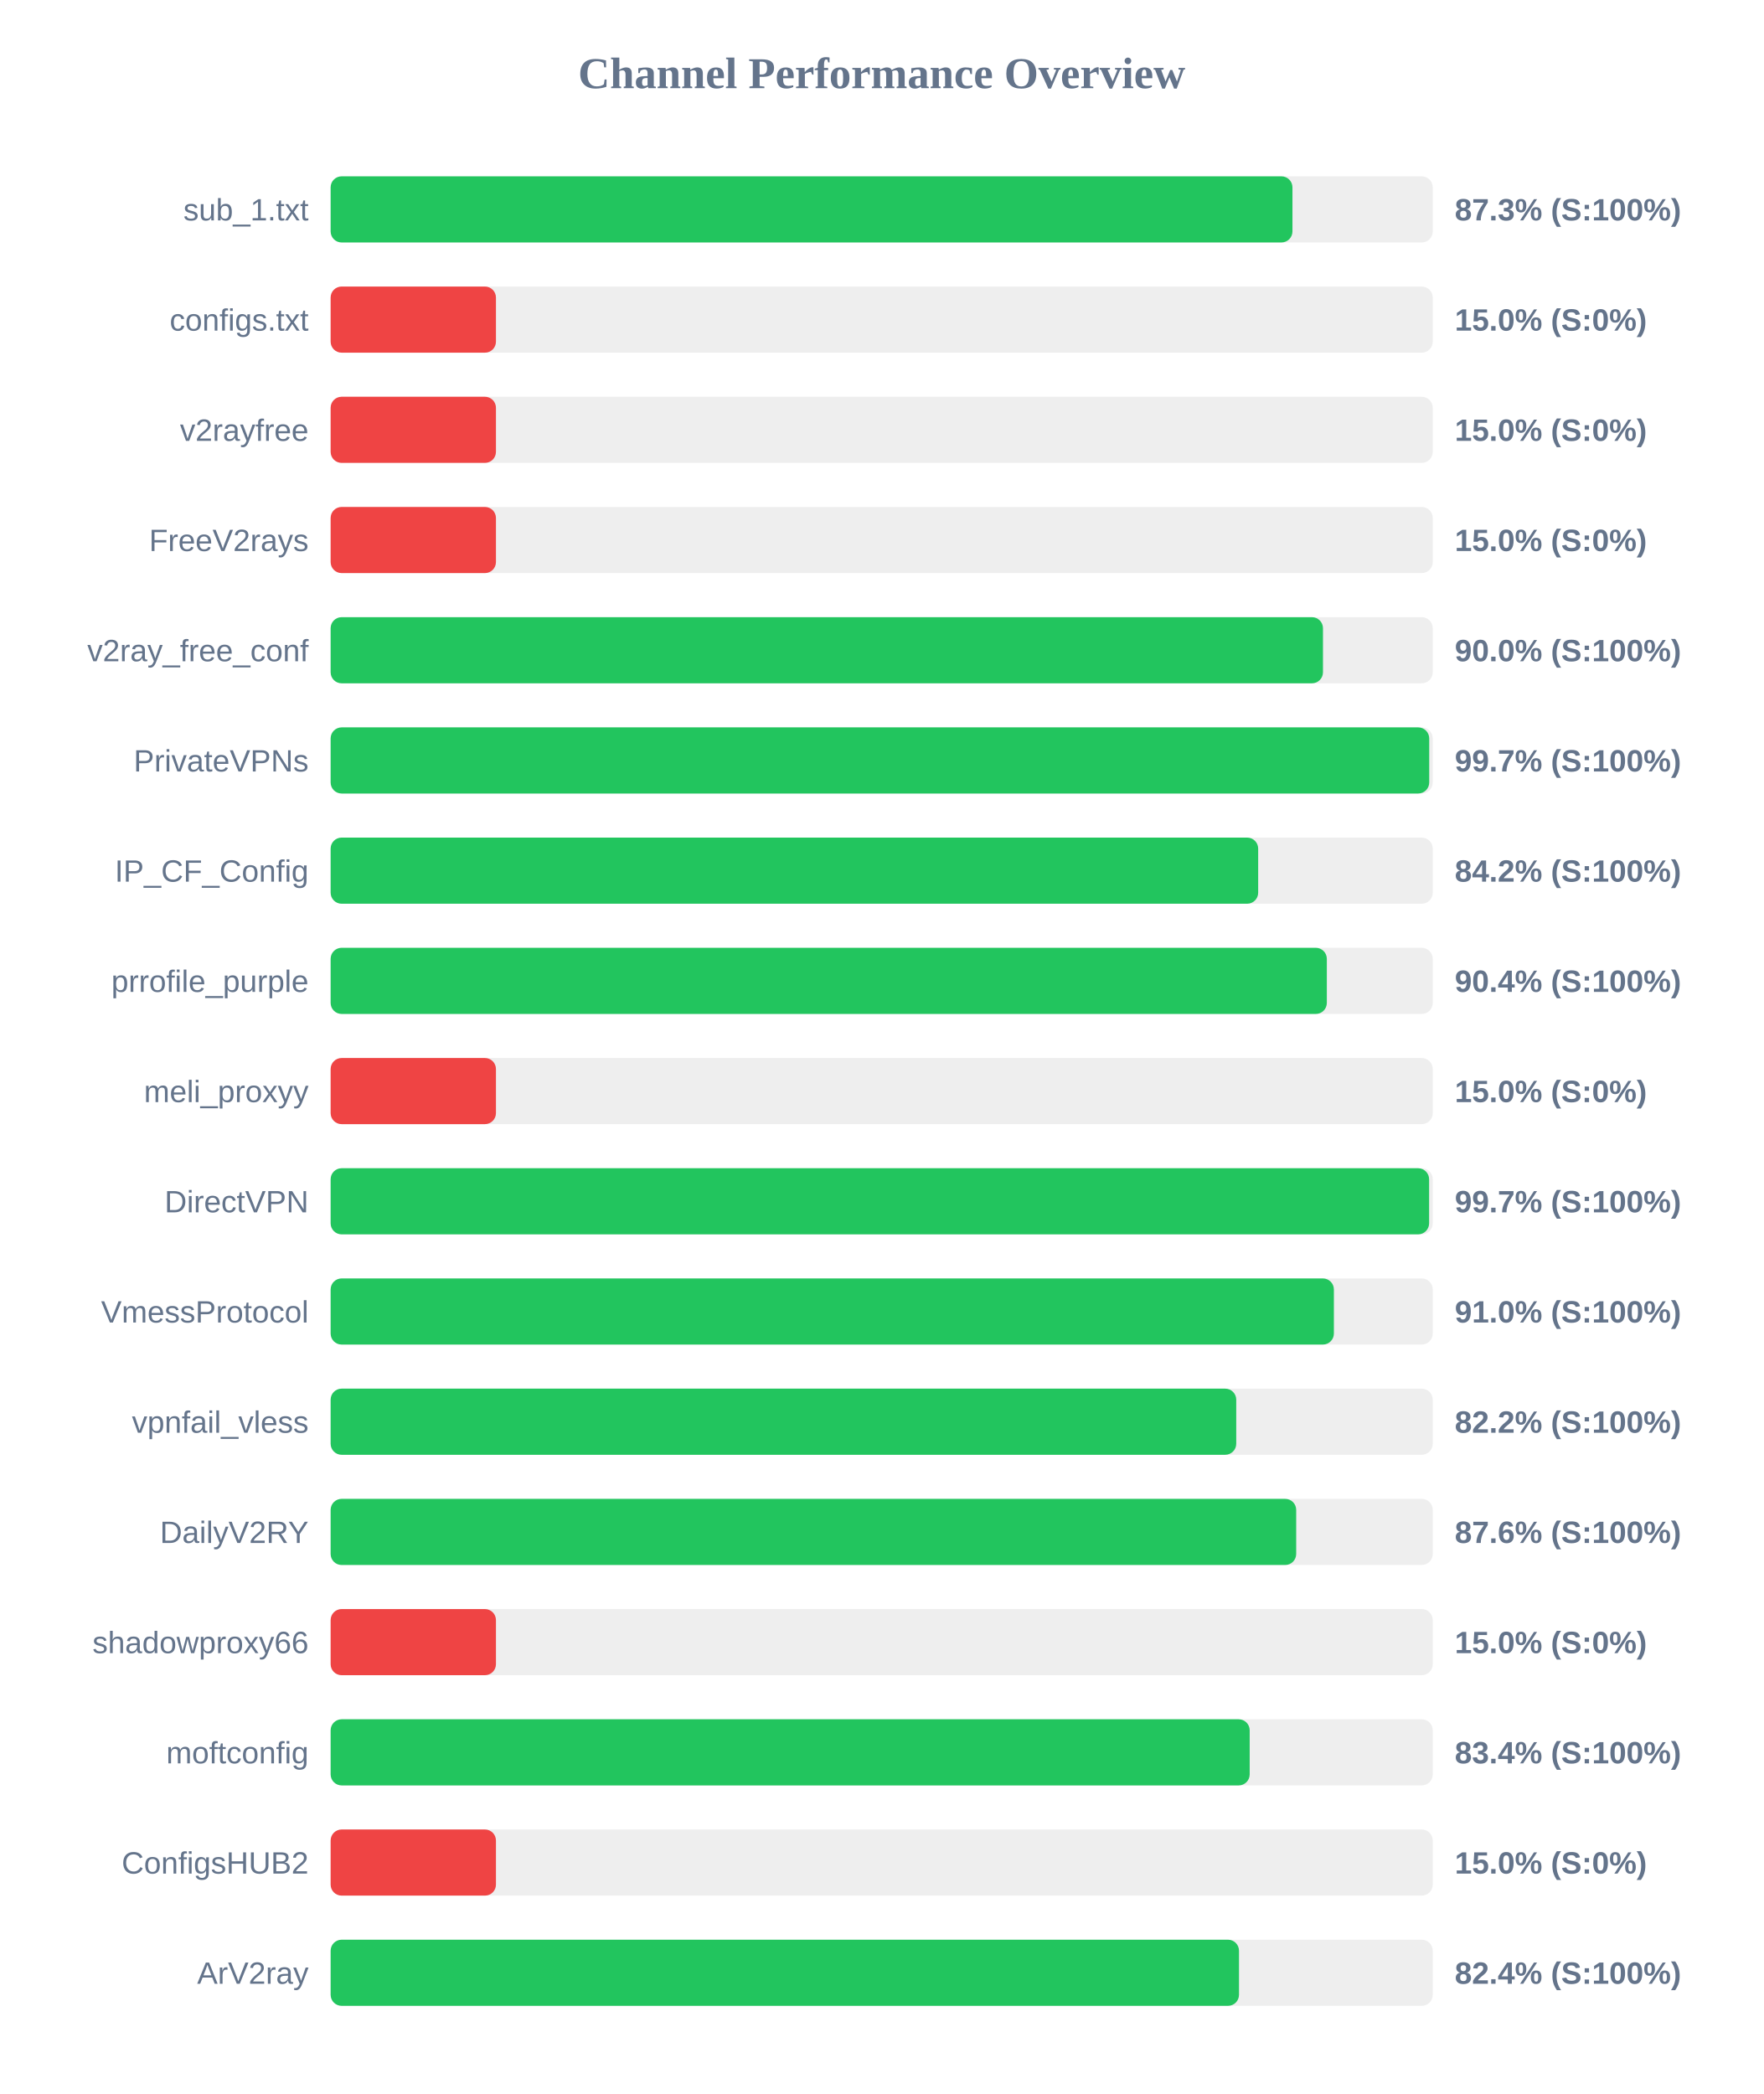
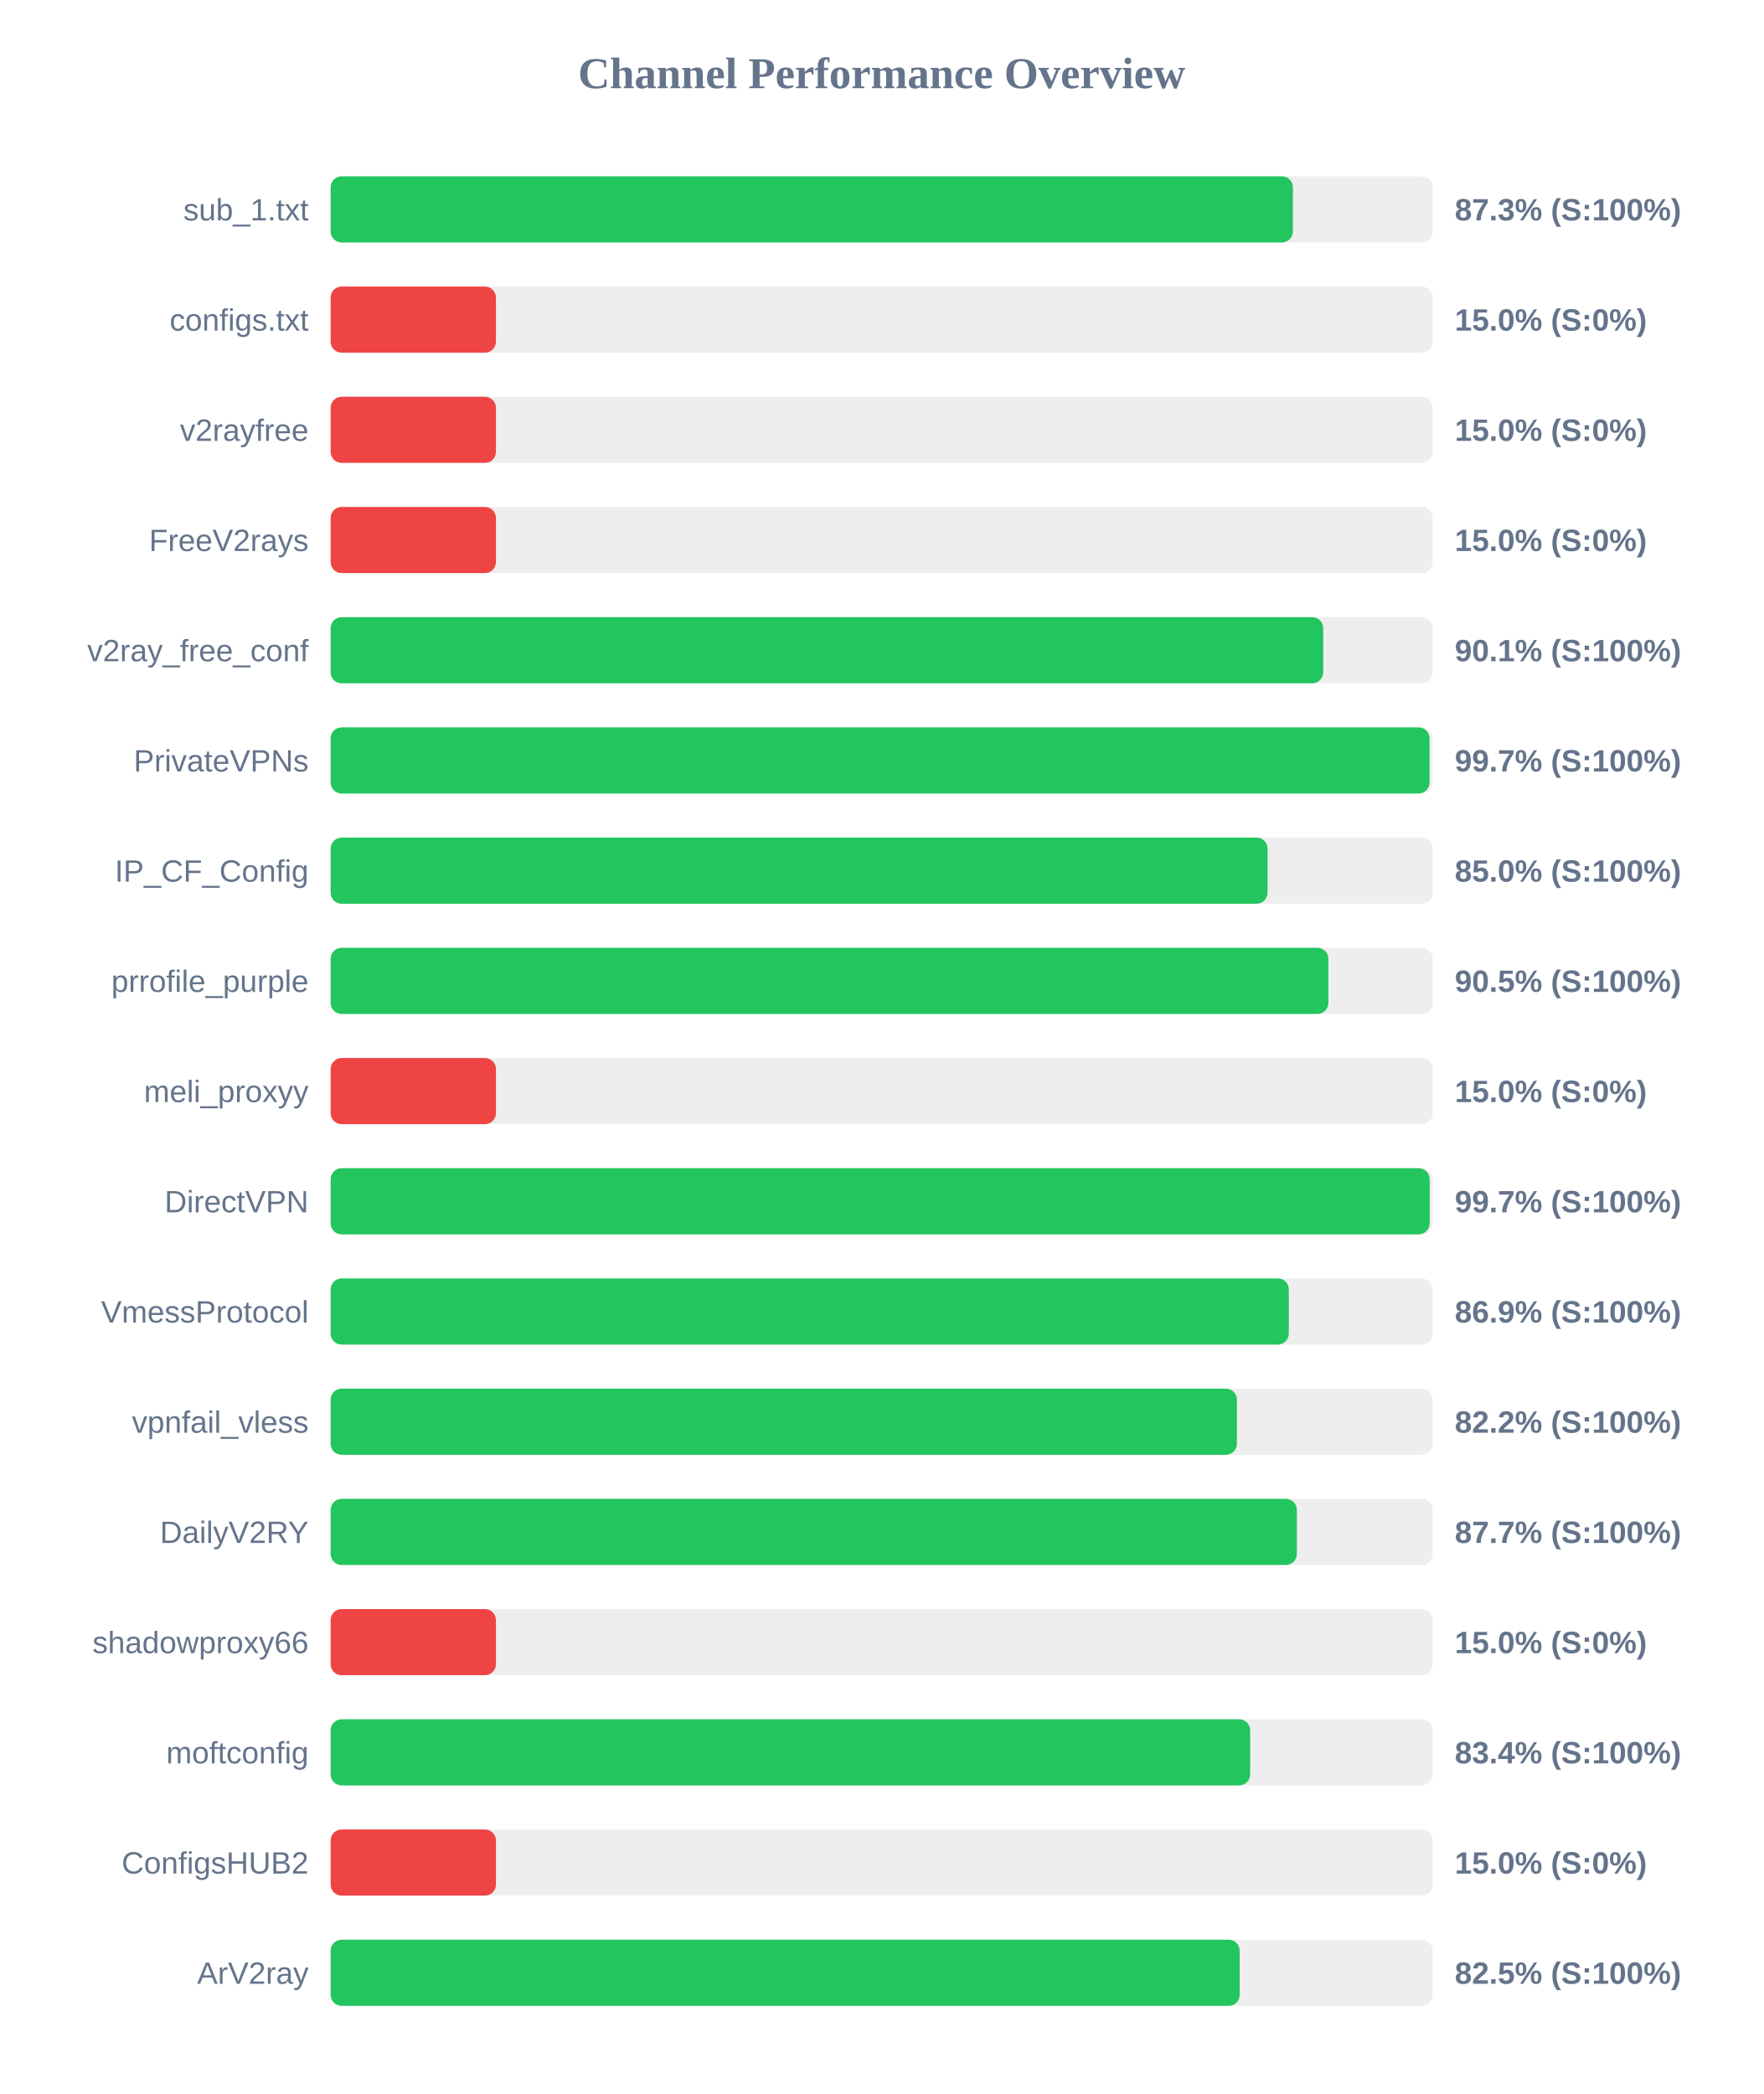
<svg xmlns="http://www.w3.org/2000/svg" width="800" height="950" version="1.1">
  <style>
        .row { font: 14px Arial; fill: #64748b; }
        .score { font: bold 14px Arial; fill: #64748b; }
    </style>
  <text x="400" y="40" text-anchor="middle" font-size="20px" font-weight="bold" fill="#64748b">Channel Performance Overview</text>
  <rect x="150" y="80" width="500" height="30" fill="#eee" rx="5" />
-   <rect x="150" y="80" width="436.35" height="30" fill="#22c55e" rx="5" />
+   <rect x="150" y="80" width="436.55" height="30" fill="#22c55e" rx="5" />
  <text x="140" y="100" text-anchor="end" class="row">sub_1.txt</text>
  <text x="660" y="100" text-anchor="start" class="score">87.3% (S:100%)</text>
  <rect x="150" y="130" width="500" height="30" fill="#eee" rx="5" />
  <rect x="150" y="130" width="75.0" height="30" fill="#ef4444" rx="5" />
  <text x="140" y="150" text-anchor="end" class="row">configs.txt</text>
  <text x="660" y="150" text-anchor="start" class="score">15.0% (S:0%)</text>
  <rect x="150" y="180" width="500" height="30" fill="#eee" rx="5" />
  <rect x="150" y="180" width="75.0" height="30" fill="#ef4444" rx="5" />
  <text x="140" y="200" text-anchor="end" class="row">v2rayfree</text>
  <text x="660" y="200" text-anchor="start" class="score">15.0% (S:0%)</text>
  <rect x="150" y="230" width="500" height="30" fill="#eee" rx="5" />
  <rect x="150" y="230" width="75.0" height="30" fill="#ef4444" rx="5" />
  <text x="140" y="250" text-anchor="end" class="row">FreeV2rays</text>
  <text x="660" y="250" text-anchor="start" class="score">15.0% (S:0%)</text>
  <rect x="150" y="280" width="500" height="30" fill="#eee" rx="5" />
-   <rect x="150" y="280" width="450.2" height="30" fill="#22c55e" rx="5" />
+   <rect x="150" y="280" width="450.3" height="30" fill="#22c55e" rx="5" />
  <text x="140" y="300" text-anchor="end" class="row">v2ray_free_conf</text>
-   <text x="660" y="300" text-anchor="start" class="score">90.0% (S:100%)</text>
+   <text x="660" y="300" text-anchor="start" class="score">90.1% (S:100%)</text>
  <rect x="150" y="330" width="500" height="30" fill="#eee" rx="5" />
-   <rect x="150" y="330" width="498.4" height="30" fill="#22c55e" rx="5" />
+   <rect x="150" y="330" width="498.55" height="30" fill="#22c55e" rx="5" />
  <text x="140" y="350" text-anchor="end" class="row">PrivateVPNs</text>
  <text x="660" y="350" text-anchor="start" class="score">99.7% (S:100%)</text>
  <rect x="150" y="380" width="500" height="30" fill="#eee" rx="5" />
-   <rect x="150" y="380" width="420.8" height="30" fill="#22c55e" rx="5" />
+   <rect x="150" y="380" width="425.05" height="30" fill="#22c55e" rx="5" />
  <text x="140" y="400" text-anchor="end" class="row">IP_CF_Config</text>
-   <text x="660" y="400" text-anchor="start" class="score">84.2% (S:100%)</text>
+   <text x="660" y="400" text-anchor="start" class="score">85.0% (S:100%)</text>
  <rect x="150" y="430" width="500" height="30" fill="#eee" rx="5" />
-   <rect x="150" y="430" width="451.95" height="30" fill="#22c55e" rx="5" />
+   <rect x="150" y="430" width="452.65" height="30" fill="#22c55e" rx="5" />
  <text x="140" y="450" text-anchor="end" class="row">prrofile_purple</text>
-   <text x="660" y="450" text-anchor="start" class="score">90.4% (S:100%)</text>
+   <text x="660" y="450" text-anchor="start" class="score">90.5% (S:100%)</text>
  <rect x="150" y="480" width="500" height="30" fill="#eee" rx="5" />
  <rect x="150" y="480" width="75.0" height="30" fill="#ef4444" rx="5" />
  <text x="140" y="500" text-anchor="end" class="row">meli_proxyy</text>
  <text x="660" y="500" text-anchor="start" class="score">15.0% (S:0%)</text>
  <rect x="150" y="530" width="500" height="30" fill="#eee" rx="5" />
-   <rect x="150" y="530" width="498.35" height="30" fill="#22c55e" rx="5" />
+   <rect x="150" y="530" width="498.6" height="30" fill="#22c55e" rx="5" />
  <text x="140" y="550" text-anchor="end" class="row">DirectVPN</text>
  <text x="660" y="550" text-anchor="start" class="score">99.7% (S:100%)</text>
  <rect x="150" y="580" width="500" height="30" fill="#eee" rx="5" />
-   <rect x="150" y="580" width="455.15" height="30" fill="#22c55e" rx="5" />
+   <rect x="150" y="580" width="434.7" height="30" fill="#22c55e" rx="5" />
  <text x="140" y="600" text-anchor="end" class="row">VmessProtocol</text>
-   <text x="660" y="600" text-anchor="start" class="score">91.0% (S:100%)</text>
+   <text x="660" y="600" text-anchor="start" class="score">86.9% (S:100%)</text>
  <rect x="150" y="630" width="500" height="30" fill="#eee" rx="5" />
-   <rect x="150" y="630" width="410.85" height="30" fill="#22c55e" rx="5" />
+   <rect x="150" y="630" width="411.15" height="30" fill="#22c55e" rx="5" />
  <text x="140" y="650" text-anchor="end" class="row">vpnfail_vless</text>
  <text x="660" y="650" text-anchor="start" class="score">82.2% (S:100%)</text>
  <rect x="150" y="680" width="500" height="30" fill="#eee" rx="5" />
-   <rect x="150" y="680" width="438.05" height="30" fill="#22c55e" rx="5" />
+   <rect x="150" y="680" width="438.35" height="30" fill="#22c55e" rx="5" />
  <text x="140" y="700" text-anchor="end" class="row">DailyV2RY</text>
-   <text x="660" y="700" text-anchor="start" class="score">87.6% (S:100%)</text>
+   <text x="660" y="700" text-anchor="start" class="score">87.7% (S:100%)</text>
  <rect x="150" y="730" width="500" height="30" fill="#eee" rx="5" />
  <rect x="150" y="730" width="75.0" height="30" fill="#ef4444" rx="5" />
  <text x="140" y="750" text-anchor="end" class="row">shadowproxy66</text>
  <text x="660" y="750" text-anchor="start" class="score">15.0% (S:0%)</text>
  <rect x="150" y="780" width="500" height="30" fill="#eee" rx="5" />
-   <rect x="150" y="780" width="416.95" height="30" fill="#22c55e" rx="5" />
+   <rect x="150" y="780" width="417.15" height="30" fill="#22c55e" rx="5" />
  <text x="140" y="800" text-anchor="end" class="row">moftconfig</text>
  <text x="660" y="800" text-anchor="start" class="score">83.4% (S:100%)</text>
  <rect x="150" y="830" width="500" height="30" fill="#eee" rx="5" />
  <rect x="150" y="830" width="75.0" height="30" fill="#ef4444" rx="5" />
  <text x="140" y="850" text-anchor="end" class="row">ConfigsHUB2</text>
  <text x="660" y="850" text-anchor="start" class="score">15.0% (S:0%)</text>
  <rect x="150" y="880" width="500" height="30" fill="#eee" rx="5" />
-   <rect x="150" y="880" width="412.1" height="30" fill="#22c55e" rx="5" />
+   <rect x="150" y="880" width="412.4" height="30" fill="#22c55e" rx="5" />
  <text x="140" y="900" text-anchor="end" class="row">ArV2ray</text>
-   <text x="660" y="900" text-anchor="start" class="score">82.4% (S:100%)</text>
+   <text x="660" y="900" text-anchor="start" class="score">82.5% (S:100%)</text>
</svg>
